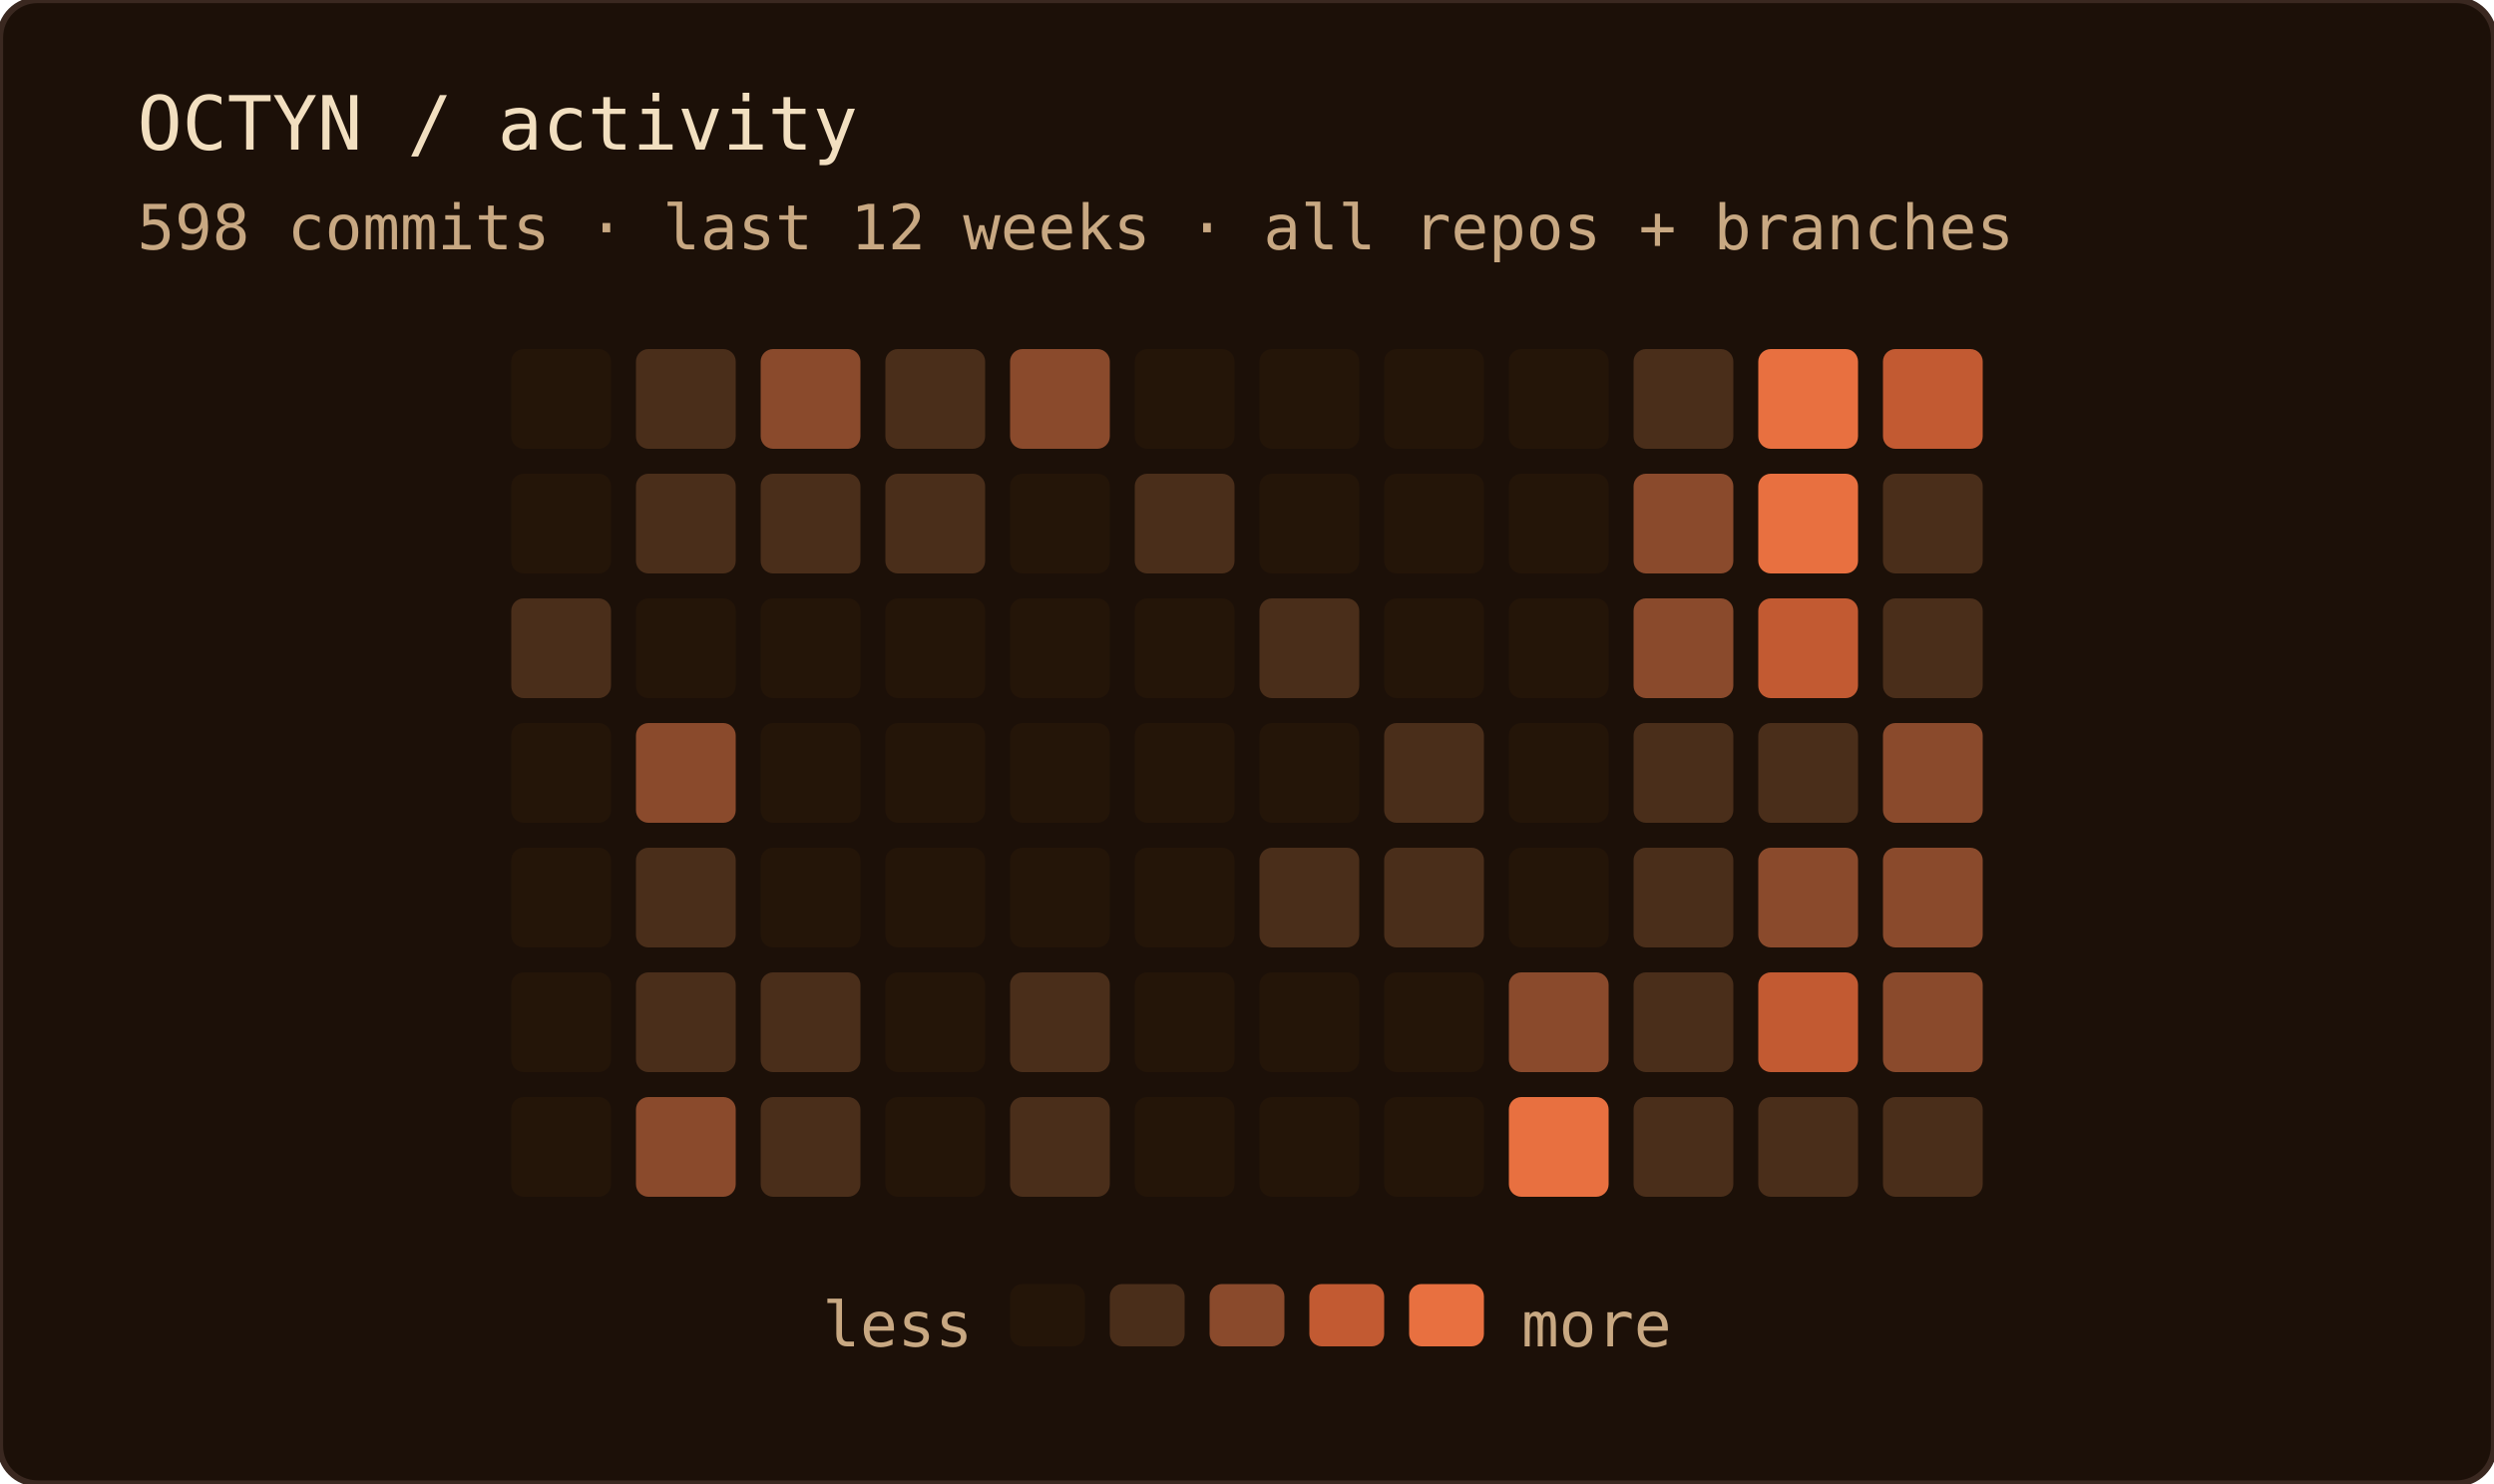
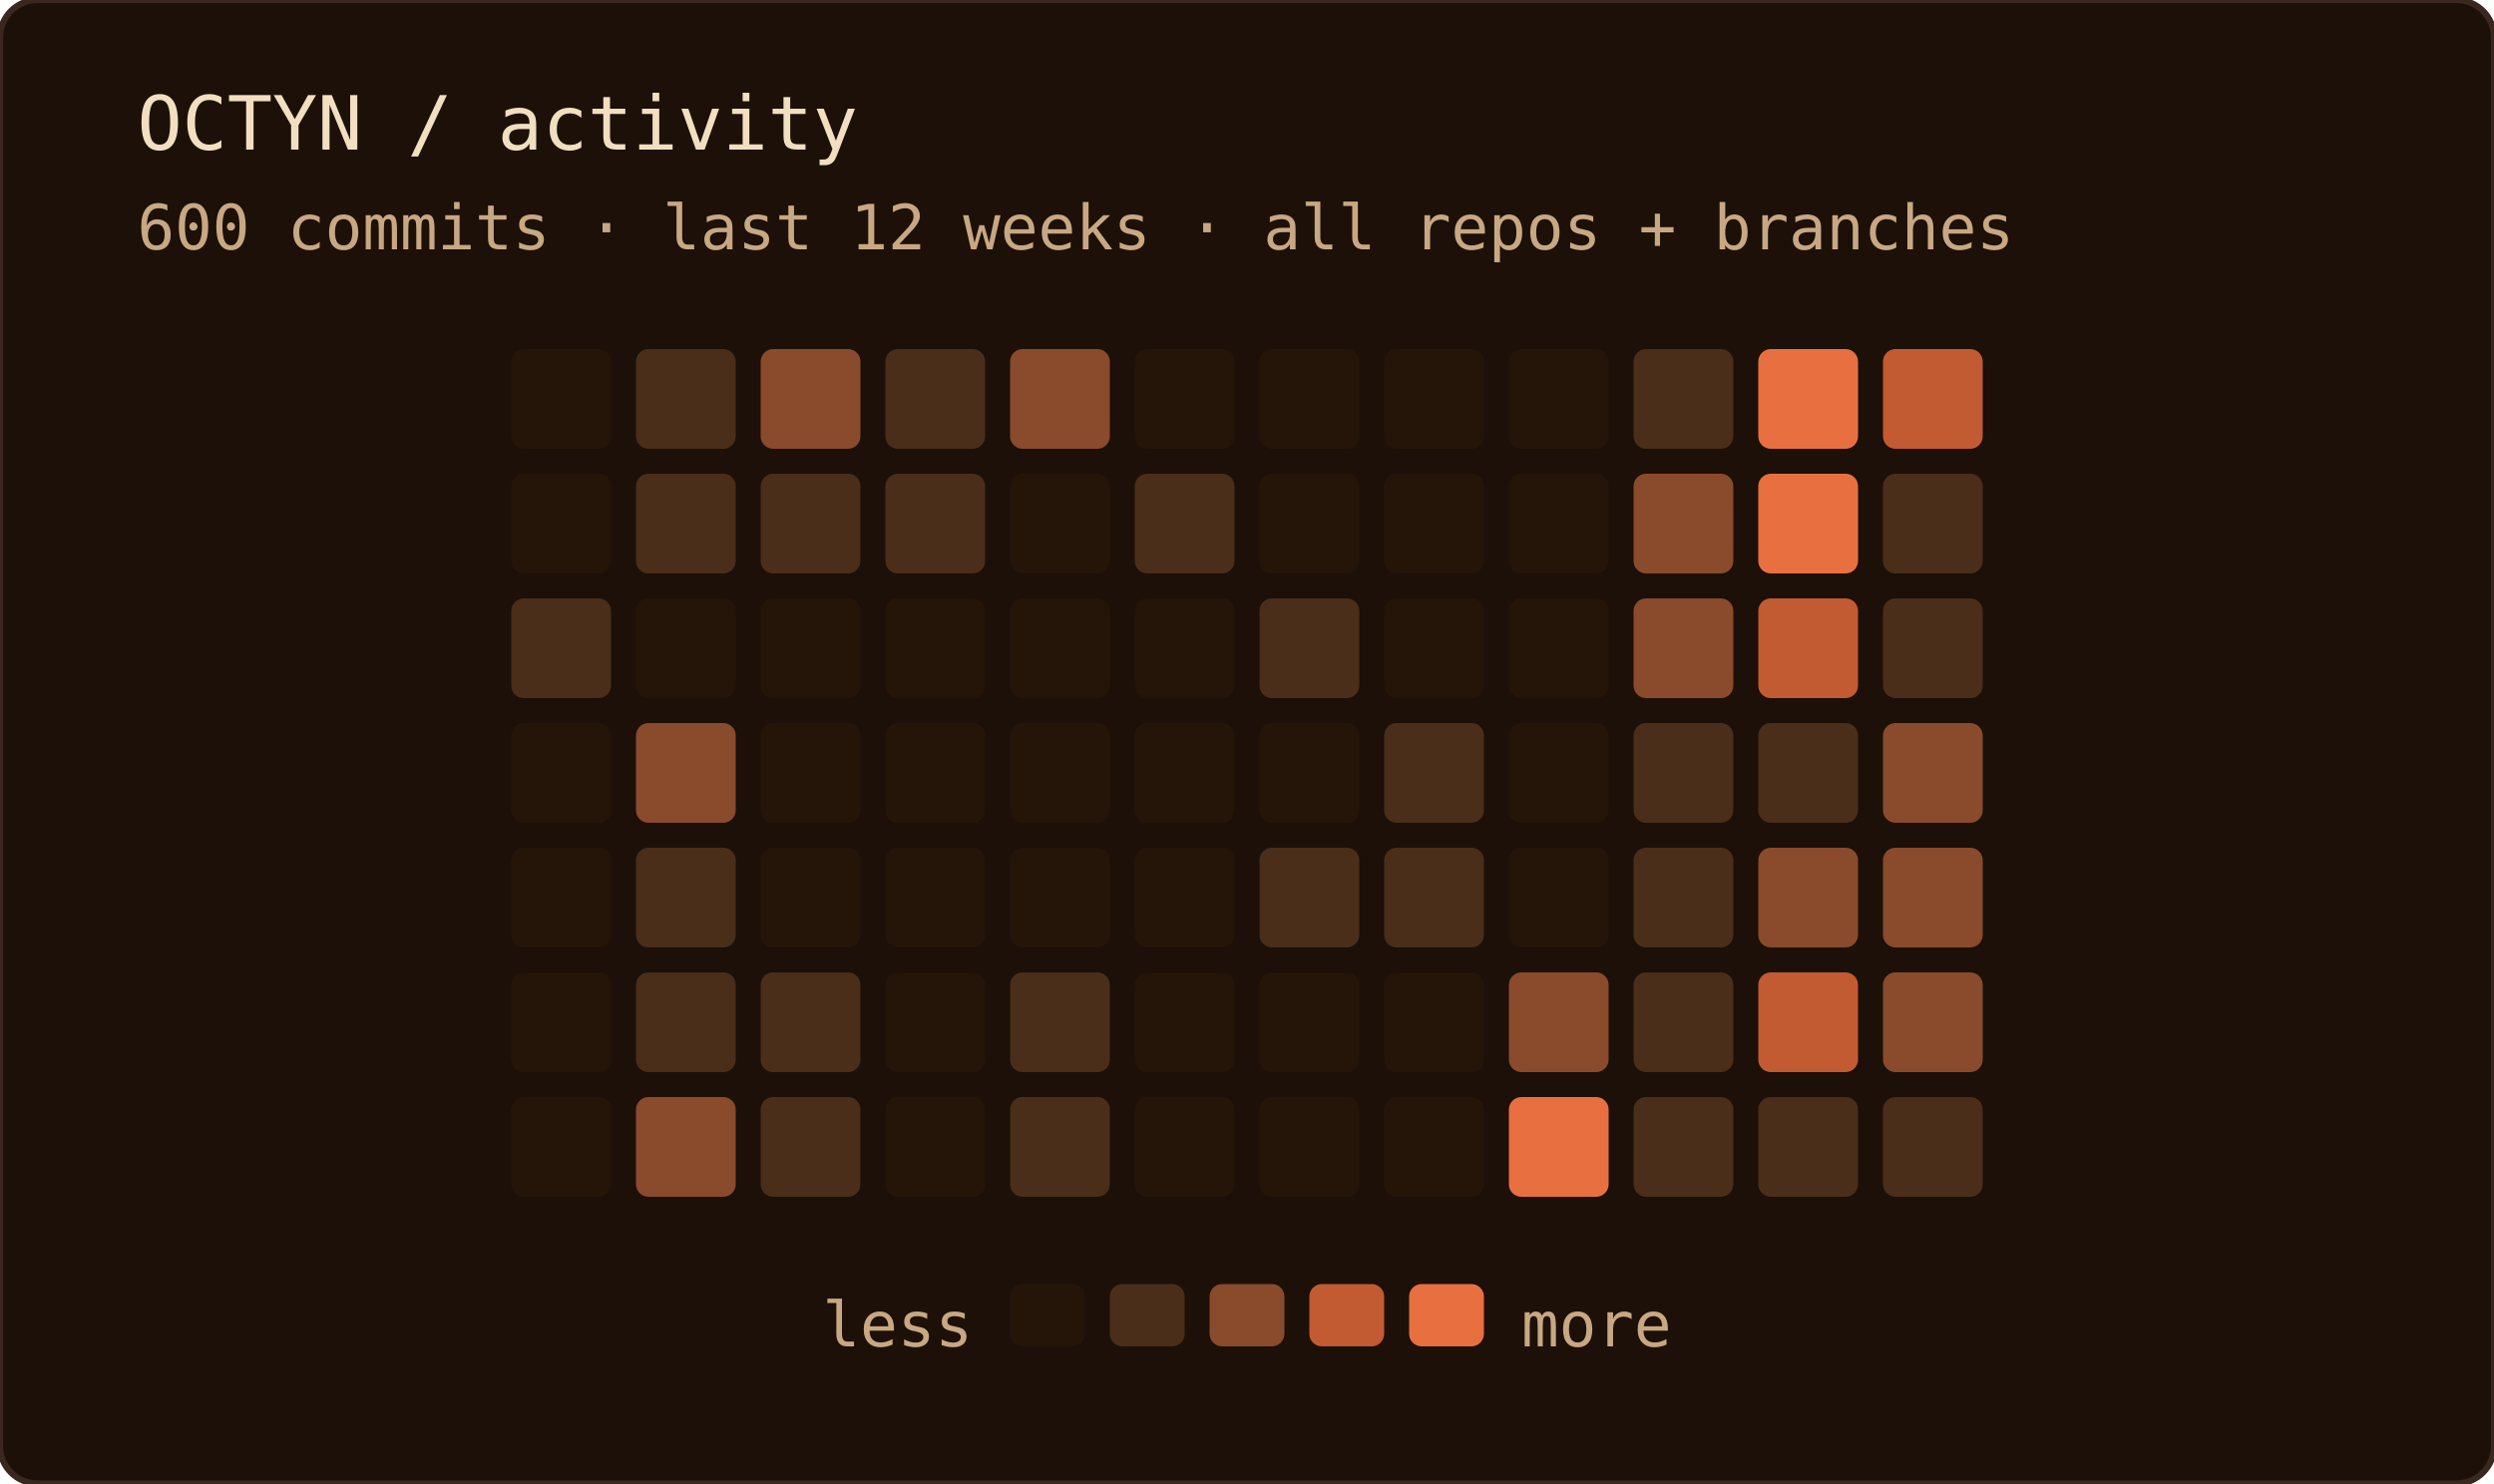
<svg xmlns="http://www.w3.org/2000/svg" width="400" height="238" role="img" aria-label="OCTYN commit activity — last 12 weeks · all repos + branches">
  <rect width="100%" height="100%" rx="6" fill="#1c1008" />
  <rect width="100%" height="100%" rx="6" fill="none" stroke="#3a2820" stroke-width="1" />
  <text x="22" y="24" font-family="'JetBrains Mono', 'Fira Code', ui-monospace, SFMono-Regular, Menlo, monospace" font-size="12" fill="#f2dfc0">OCTYN / activity</text>
-   <text x="22" y="40" font-family="'JetBrains Mono', 'Fira Code', ui-monospace, SFMono-Regular, Menlo, monospace" font-size="10" fill="#c8a882">598 commits · last 12 weeks · all repos + branches</text>
+   <text x="22" y="40" font-family="'JetBrains Mono', 'Fira Code', ui-monospace, SFMono-Regular, Menlo, monospace" font-size="10" fill="#c8a882">600 commits · last 12 weeks · all repos + branches</text>
  <rect x="82" y="56" width="16" height="16" rx="2" fill="#241508" />
  <rect x="82" y="76" width="16" height="16" rx="2" fill="#241508" />
  <rect x="82" y="96" width="16" height="16" rx="2" fill="#4a2e1a" />
  <rect x="82" y="116" width="16" height="16" rx="2" fill="#241508" />
  <rect x="82" y="136" width="16" height="16" rx="2" fill="#241508" />
  <rect x="82" y="156" width="16" height="16" rx="2" fill="#241508" />
  <rect x="82" y="176" width="16" height="16" rx="2" fill="#241508" />
  <rect x="102" y="56" width="16" height="16" rx="2" fill="#4a2e1a" />
  <rect x="102" y="76" width="16" height="16" rx="2" fill="#4a2e1a" />
  <rect x="102" y="96" width="16" height="16" rx="2" fill="#241508" />
  <rect x="102" y="116" width="16" height="16" rx="2" fill="#8a4a2c" />
  <rect x="102" y="136" width="16" height="16" rx="2" fill="#4a2e1a" />
  <rect x="102" y="156" width="16" height="16" rx="2" fill="#4a2e1a" />
  <rect x="102" y="176" width="16" height="16" rx="2" fill="#8a4a2c" />
  <rect x="122" y="56" width="16" height="16" rx="2" fill="#8a4a2c" />
  <rect x="122" y="76" width="16" height="16" rx="2" fill="#4a2e1a" />
  <rect x="122" y="96" width="16" height="16" rx="2" fill="#241508" />
  <rect x="122" y="116" width="16" height="16" rx="2" fill="#241508" />
  <rect x="122" y="136" width="16" height="16" rx="2" fill="#241508" />
  <rect x="122" y="156" width="16" height="16" rx="2" fill="#4a2e1a" />
  <rect x="122" y="176" width="16" height="16" rx="2" fill="#4a2e1a" />
  <rect x="142" y="56" width="16" height="16" rx="2" fill="#4a2e1a" />
  <rect x="142" y="76" width="16" height="16" rx="2" fill="#4a2e1a" />
  <rect x="142" y="96" width="16" height="16" rx="2" fill="#241508" />
  <rect x="142" y="116" width="16" height="16" rx="2" fill="#241508" />
  <rect x="142" y="136" width="16" height="16" rx="2" fill="#241508" />
  <rect x="142" y="156" width="16" height="16" rx="2" fill="#241508" />
  <rect x="142" y="176" width="16" height="16" rx="2" fill="#241508" />
  <rect x="162" y="56" width="16" height="16" rx="2" fill="#8a4a2c" />
  <rect x="162" y="76" width="16" height="16" rx="2" fill="#241508" />
  <rect x="162" y="96" width="16" height="16" rx="2" fill="#241508" />
  <rect x="162" y="116" width="16" height="16" rx="2" fill="#241508" />
  <rect x="162" y="136" width="16" height="16" rx="2" fill="#241508" />
  <rect x="162" y="156" width="16" height="16" rx="2" fill="#4a2e1a" />
  <rect x="162" y="176" width="16" height="16" rx="2" fill="#4a2e1a" />
  <rect x="182" y="56" width="16" height="16" rx="2" fill="#241508" />
  <rect x="182" y="76" width="16" height="16" rx="2" fill="#4a2e1a" />
  <rect x="182" y="96" width="16" height="16" rx="2" fill="#241508" />
  <rect x="182" y="116" width="16" height="16" rx="2" fill="#241508" />
  <rect x="182" y="136" width="16" height="16" rx="2" fill="#241508" />
  <rect x="182" y="156" width="16" height="16" rx="2" fill="#241508" />
  <rect x="182" y="176" width="16" height="16" rx="2" fill="#241508" />
  <rect x="202" y="56" width="16" height="16" rx="2" fill="#241508" />
  <rect x="202" y="76" width="16" height="16" rx="2" fill="#241508" />
  <rect x="202" y="96" width="16" height="16" rx="2" fill="#4a2e1a" />
  <rect x="202" y="116" width="16" height="16" rx="2" fill="#241508" />
  <rect x="202" y="136" width="16" height="16" rx="2" fill="#4a2e1a" />
  <rect x="202" y="156" width="16" height="16" rx="2" fill="#241508" />
  <rect x="202" y="176" width="16" height="16" rx="2" fill="#241508" />
  <rect x="222" y="56" width="16" height="16" rx="2" fill="#241508" />
  <rect x="222" y="76" width="16" height="16" rx="2" fill="#241508" />
  <rect x="222" y="96" width="16" height="16" rx="2" fill="#241508" />
  <rect x="222" y="116" width="16" height="16" rx="2" fill="#4a2e1a" />
  <rect x="222" y="136" width="16" height="16" rx="2" fill="#4a2e1a" />
  <rect x="222" y="156" width="16" height="16" rx="2" fill="#241508" />
  <rect x="222" y="176" width="16" height="16" rx="2" fill="#241508" />
  <rect x="242" y="56" width="16" height="16" rx="2" fill="#241508" />
  <rect x="242" y="76" width="16" height="16" rx="2" fill="#241508" />
  <rect x="242" y="96" width="16" height="16" rx="2" fill="#241508" />
  <rect x="242" y="116" width="16" height="16" rx="2" fill="#241508" />
  <rect x="242" y="136" width="16" height="16" rx="2" fill="#241508" />
  <rect x="242" y="156" width="16" height="16" rx="2" fill="#8a4a2c" />
  <rect x="242" y="176" width="16" height="16" rx="2" fill="#e87040" />
  <rect x="262" y="56" width="16" height="16" rx="2" fill="#4a2e1a" />
  <rect x="262" y="76" width="16" height="16" rx="2" fill="#8a4a2c" />
  <rect x="262" y="96" width="16" height="16" rx="2" fill="#8a4a2c" />
  <rect x="262" y="116" width="16" height="16" rx="2" fill="#4a2e1a" />
  <rect x="262" y="136" width="16" height="16" rx="2" fill="#4a2e1a" />
  <rect x="262" y="156" width="16" height="16" rx="2" fill="#4a2e1a" />
  <rect x="262" y="176" width="16" height="16" rx="2" fill="#4a2e1a" />
  <rect x="282" y="56" width="16" height="16" rx="2" fill="#e87040" />
  <rect x="282" y="76" width="16" height="16" rx="2" fill="#e87040" />
  <rect x="282" y="96" width="16" height="16" rx="2" fill="#c25a32" />
  <rect x="282" y="116" width="16" height="16" rx="2" fill="#4a2e1a" />
  <rect x="282" y="136" width="16" height="16" rx="2" fill="#8a4a2c" />
  <rect x="282" y="156" width="16" height="16" rx="2" fill="#c25a32" />
  <rect x="282" y="176" width="16" height="16" rx="2" fill="#4a2e1a" />
  <rect x="302" y="56" width="16" height="16" rx="2" fill="#c25a32" />
  <rect x="302" y="76" width="16" height="16" rx="2" fill="#4a2e1a" />
  <rect x="302" y="96" width="16" height="16" rx="2" fill="#4a2e1a" />
  <rect x="302" y="116" width="16" height="16" rx="2" fill="#8a4a2c" />
  <rect x="302" y="136" width="16" height="16" rx="2" fill="#8a4a2c" />
  <rect x="302" y="156" width="16" height="16" rx="2" fill="#8a4a2c" />
  <rect x="302" y="176" width="16" height="16" rx="2" fill="#4a2e1a" />
  <text x="156" y="216" text-anchor="end" font-family="'JetBrains Mono', 'Fira Code', ui-monospace, SFMono-Regular, Menlo, monospace" font-size="10" fill="#c8a882">less</text>
  <rect x="162" y="206" width="12" height="10" rx="2" fill="#241508" />
  <rect x="178" y="206" width="12" height="10" rx="2" fill="#4a2e1a" />
  <rect x="194" y="206" width="12" height="10" rx="2" fill="#8a4a2c" />
  <rect x="210" y="206" width="12" height="10" rx="2" fill="#c25a32" />
  <rect x="226" y="206" width="12" height="10" rx="2" fill="#e87040" />
  <text x="244" y="216" font-family="'JetBrains Mono', 'Fira Code', ui-monospace, SFMono-Regular, Menlo, monospace" font-size="10" fill="#c8a882">more</text>
</svg>
